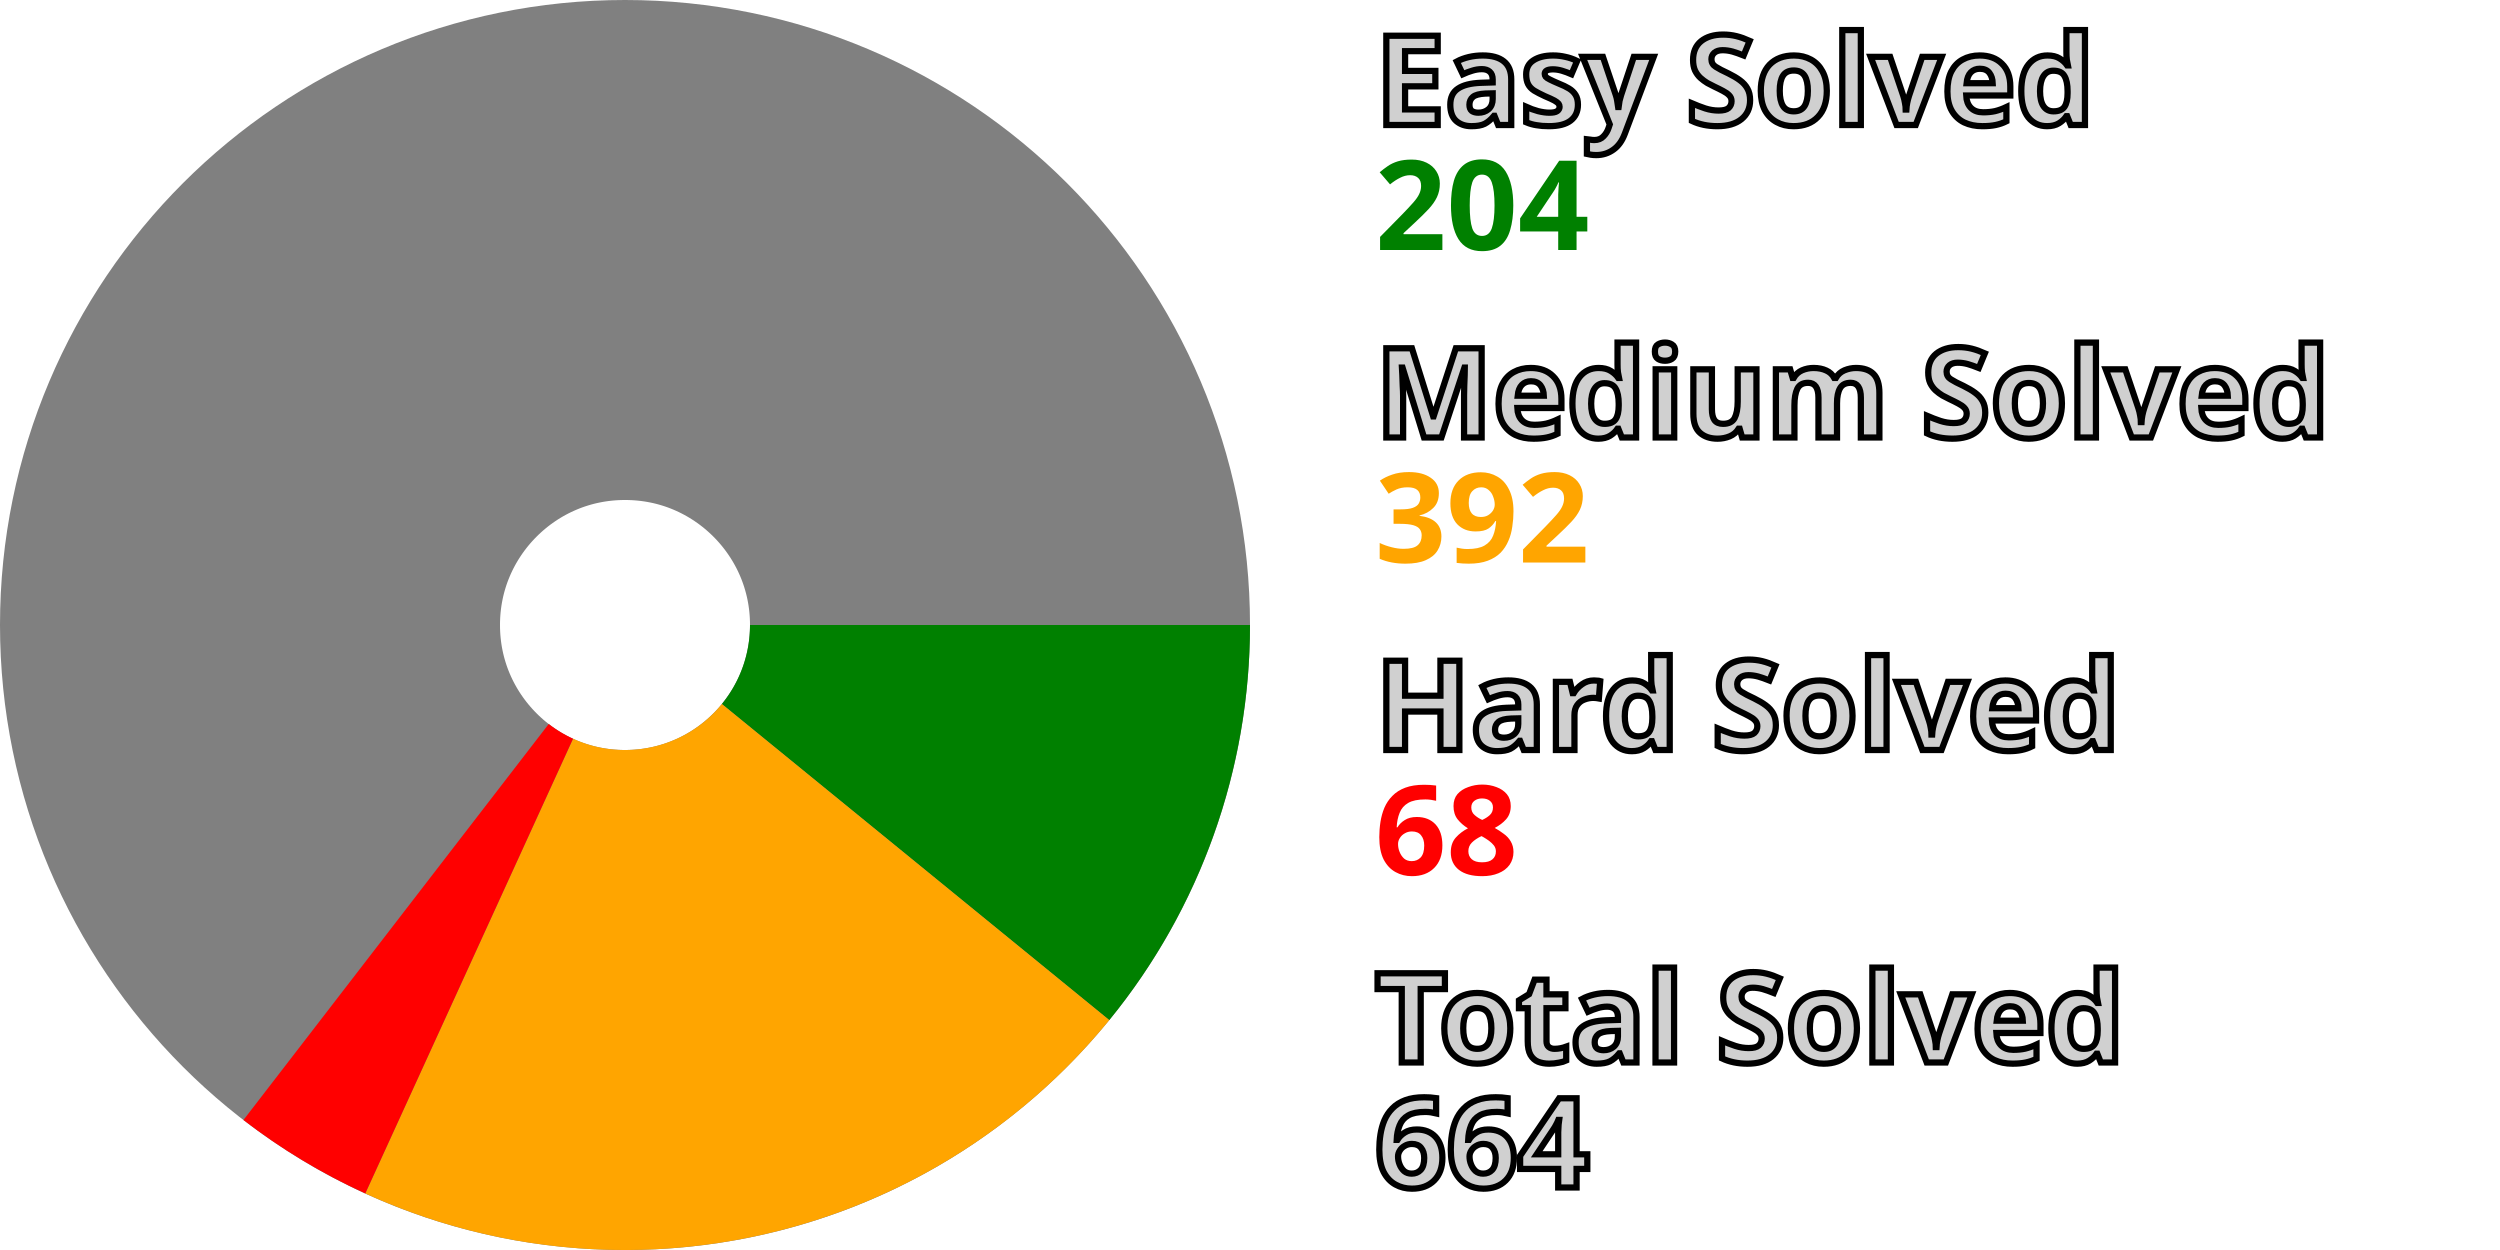
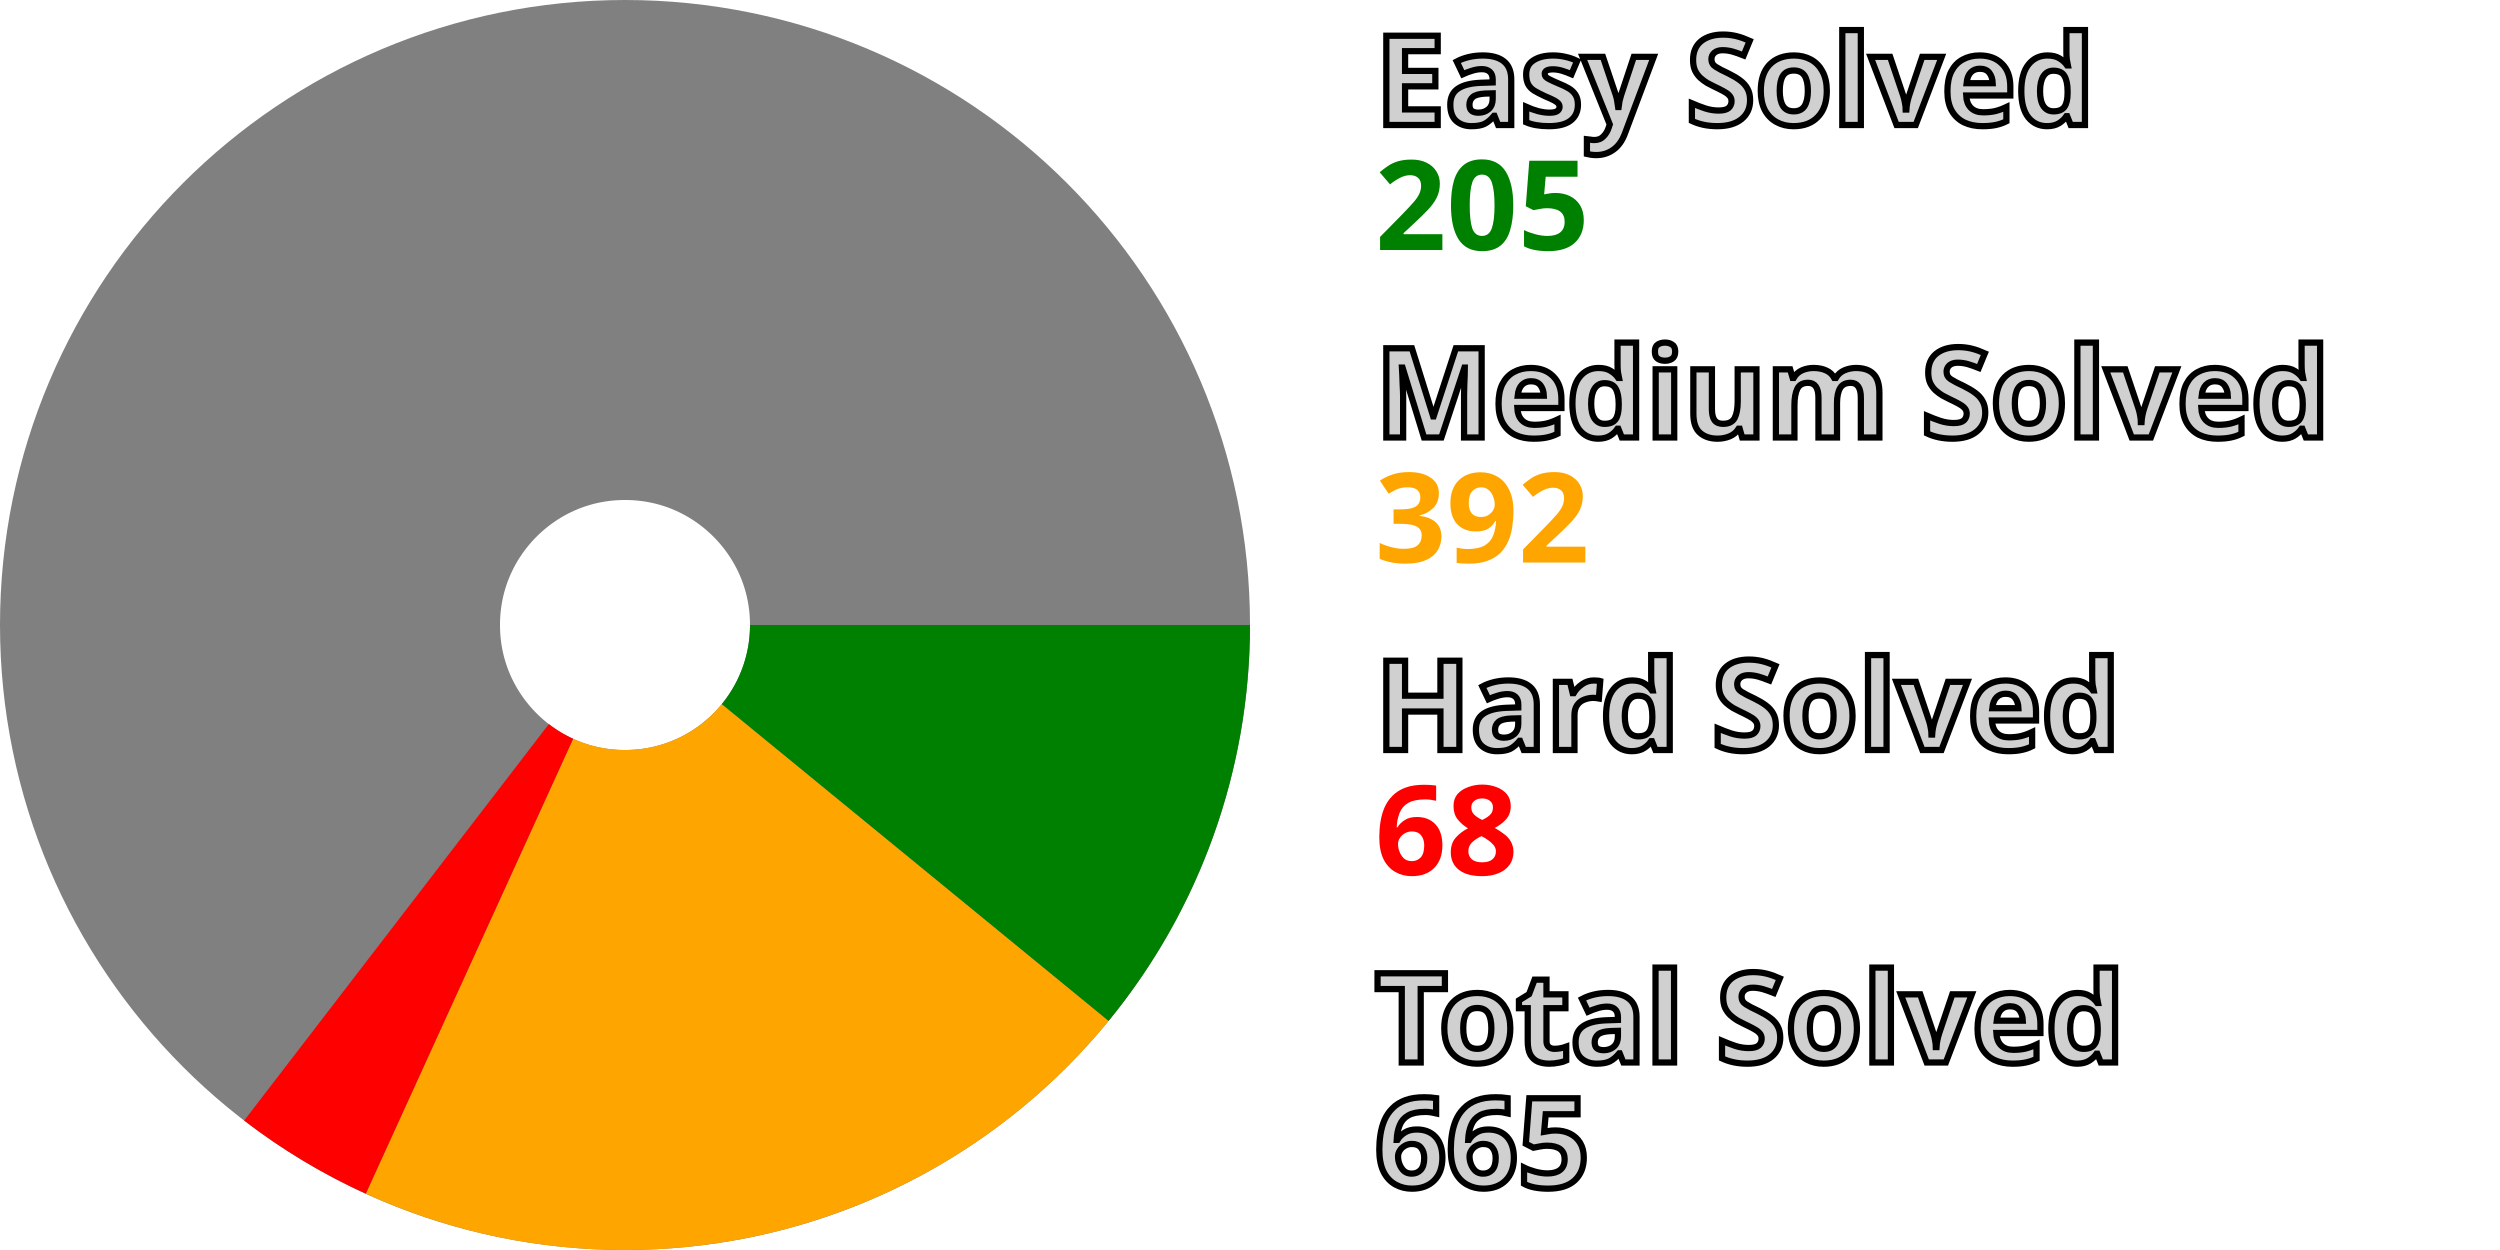
<svg xmlns="http://www.w3.org/2000/svg" width="200" height="100" viewBox="0 0 200 100" stroke-width="40" fill="none">
  <style>.small {font: bold 10px sans-serif; fill: #d0d0d0; stroke: black; stroke-width: 0.5px;}</style>
  <style>.esy {font: bold 10px sans-serif; fill: green;}</style>
  <style>.mdm {font: bold 10px sans-serif; fill: orange;}</style>
  <style>.hrd {font: bold 10px sans-serif; fill: red;}</style>
  <circle cx="50" cy="50" r="30.0" stroke="gray" />
-   <path d="M80.0 50 A 30.0 30.0, 0, 0, 1, 73.245 68.965" stroke="green" />
-   <path d="M73.245 68.965 A 30.0 30.0, 0, 0, 1, 37.533 77.287" stroke="orange" />
-   <path d="M37.533 77.287 A 30.0 30.0, 0, 0, 1, 31.686 73.761" stroke="red" />
+   <path d="M80.0 50 A 30.0 30.0, 0, 0, 1, 73.209 69.009" stroke="green" />
+   <path d="M73.209 69.009 A 30.0 30.0, 0, 0, 1, 37.558 77.298" stroke="orange" />
+   <path d="M37.558 77.298 A 30.0 30.0, 0, 0, 1, 31.719 73.787" stroke="red" />
  <text x="110.0" y="10.0" class="small">Easy Solved</text>
-   <text x="110.0" y="20.0" class="esy">204</text>
+   <text x="110.0" y="20.0" class="esy">205</text>
  <text x="110.0" y="35.0" class="small">Medium Solved</text>
  <text x="110.0" y="45.0" class="mdm">392</text>
  <text x="110.0" y="60.0" class="small">Hard Solved</text>
  <text x="110.0" y="70.0" class="hrd">68</text>
  <text x="110.0" y="85.0" class="small">Total Solved</text>
-   <text x="110.0" y="95.0" class="small">664</text>
+   <text x="110.0" y="95.0" class="small">665</text>
</svg>
